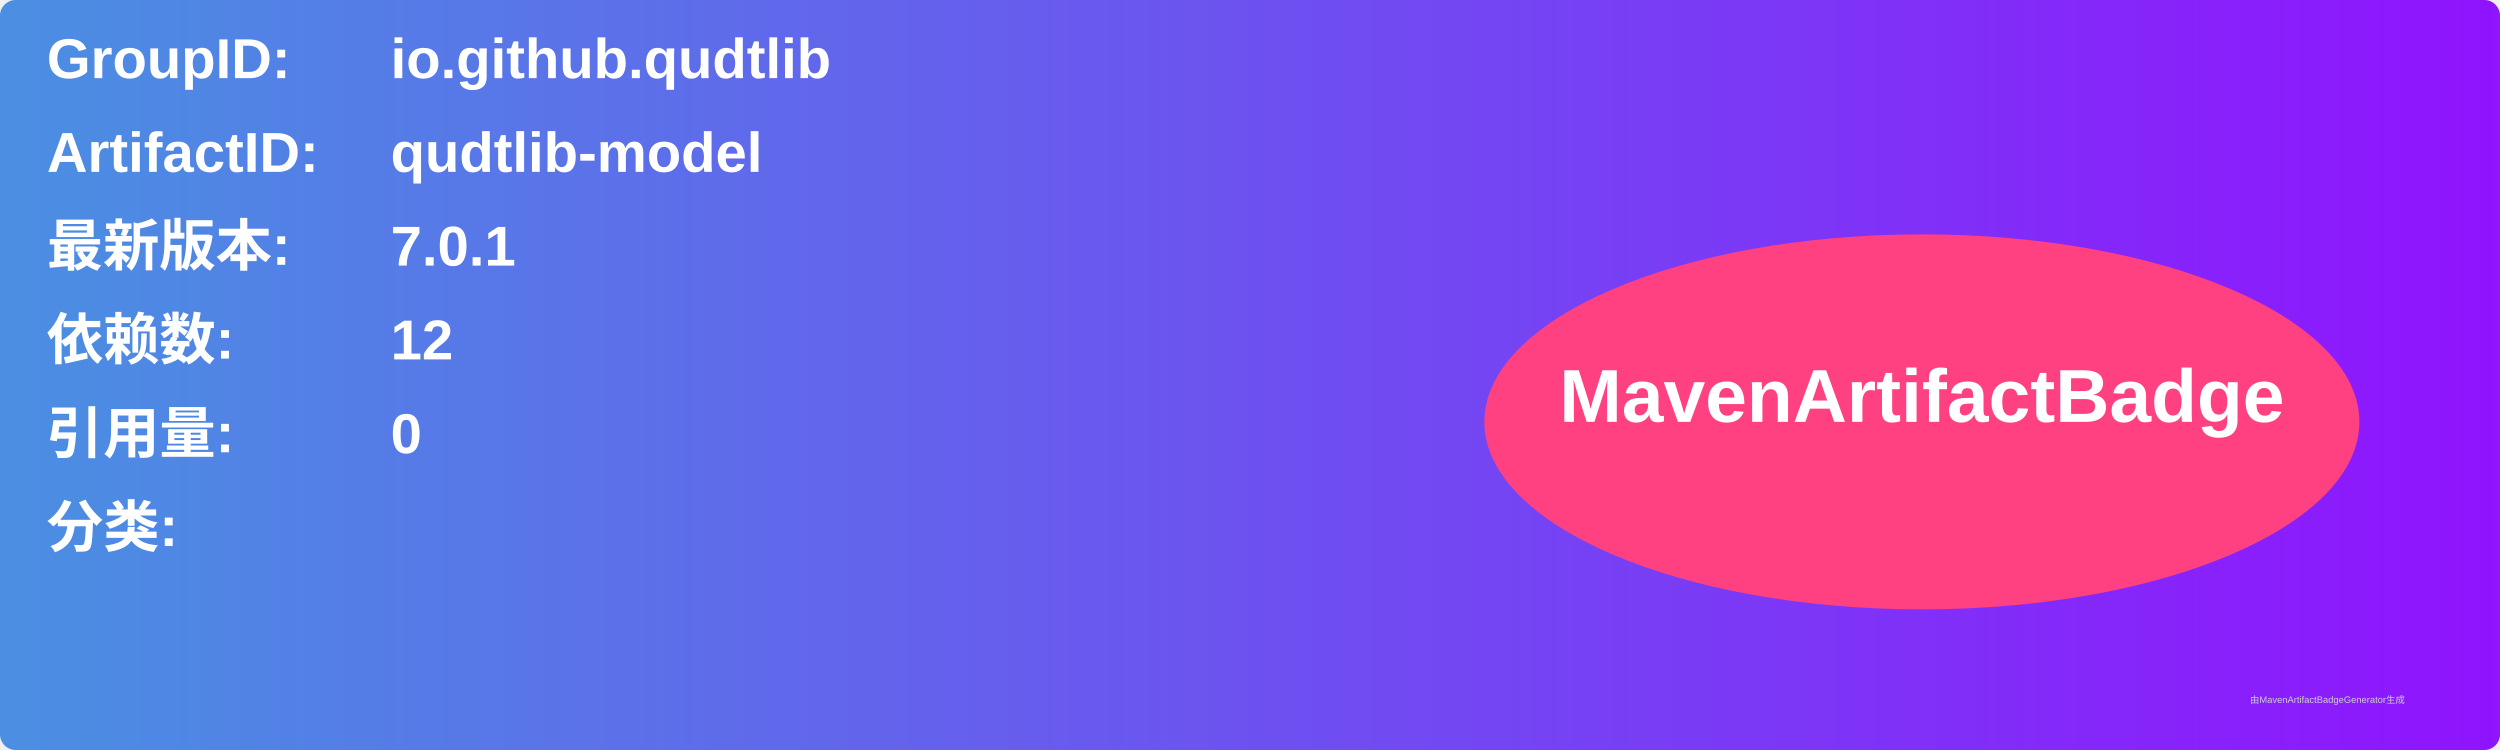
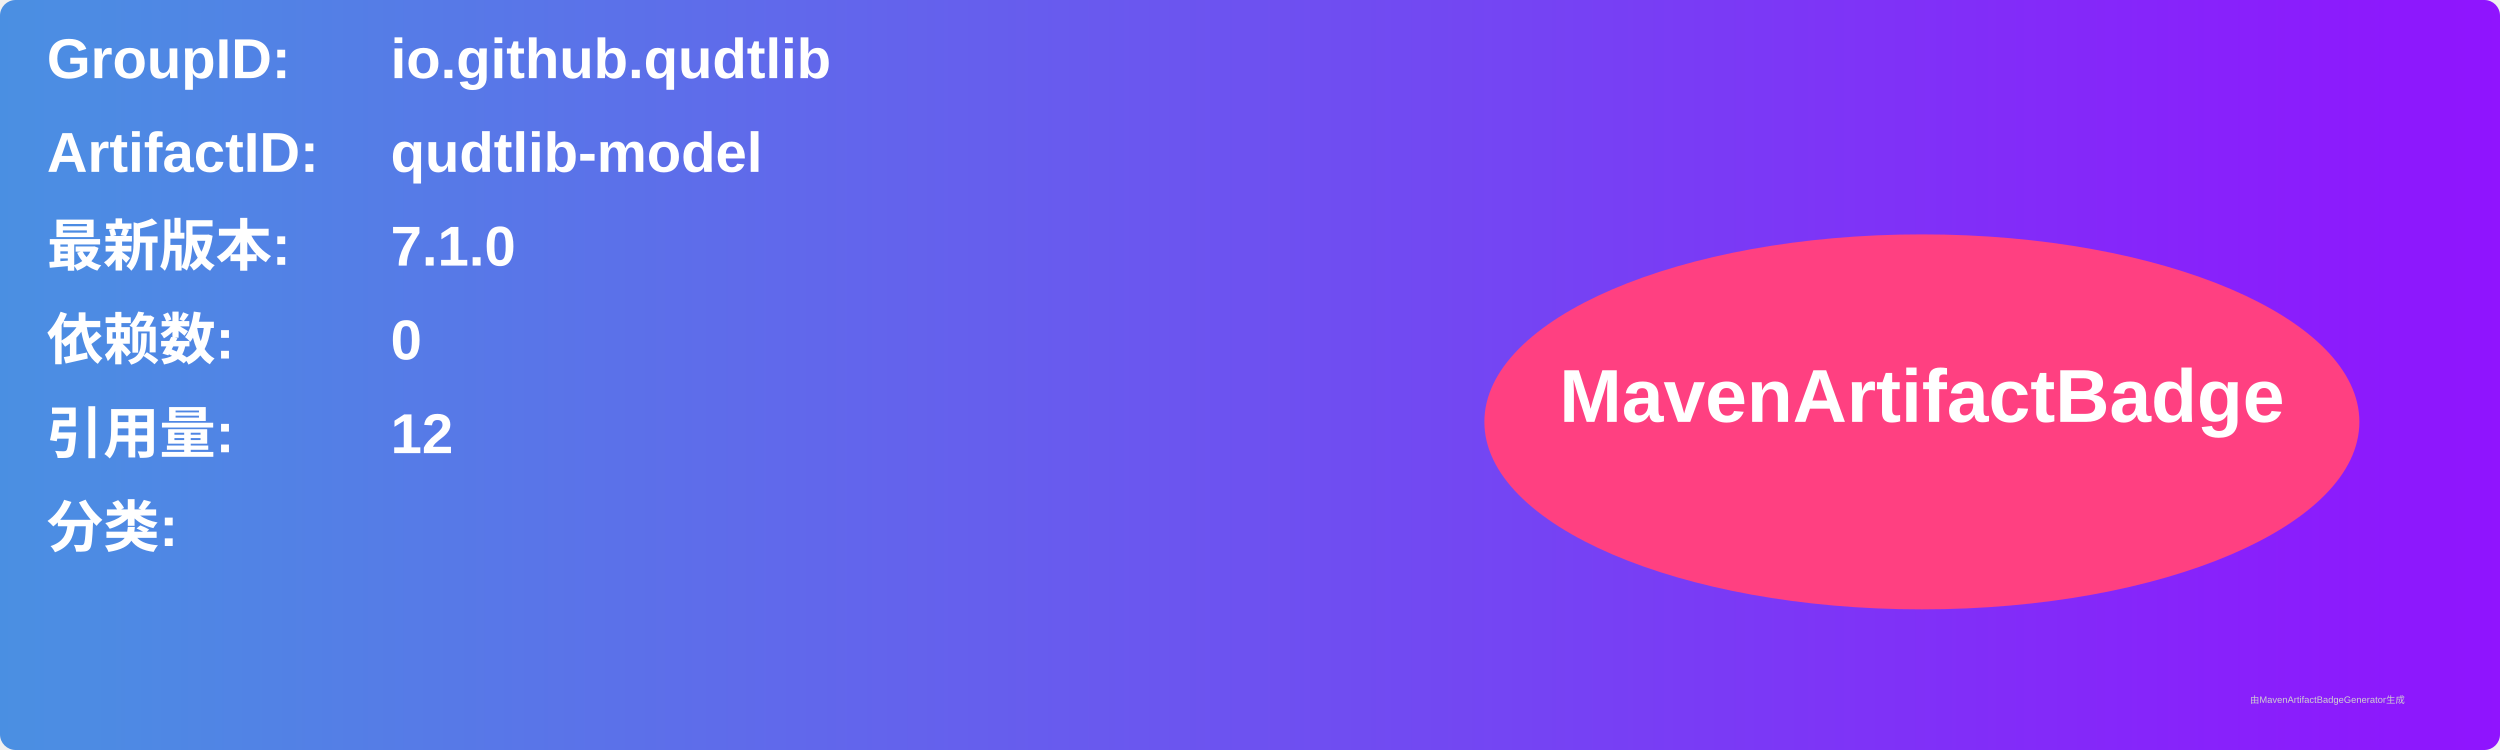
<svg xmlns="http://www.w3.org/2000/svg" width="800" height="240" viewBox="0 0 800 240">
  <linearGradient id="grad" x1="0%" y1="0%" x2="100%" y2="0%">
    <stop offset="0%" stop-color="#4a90e2" />
    <stop offset="100%" stop-color="#9013fe" />
  </linearGradient>
  <rect width="100%" height="100%" rx="5" ry="5" fill="url(#grad)" />
  <g transform="translate(15, 15)">
    <text x="0" y="10" font-family="Arial" font-size="18" fill="white" font-weight="bold" width="260">GroupID:</text>
    <text x="110" y="10" font-family="Arial" font-size="18" fill="white" font-weight="bold" width="460">io.github.qudtlib</text>
    <text x="0" y="40" font-family="Arial" font-size="18" fill="white" font-weight="bold" width="260">ArtifactID:</text>
    <text x="110" y="40" font-family="Arial" font-size="18" fill="white" font-weight="bold" width="460">qudtlib-model</text>
    <text x="0" y="70" font-family="Arial" font-size="18" fill="white" font-weight="bold">最新版本:</text>
    <text x="110" y="70" font-family="Arial" font-size="18" fill="white" font-weight="bold">
-       <tspan font-weight="bold">7.0.1</tspan>
+       <tspan font-weight="bold">7.1.0</tspan>
    </text>
    <text x="0" y="100" font-family="Arial" font-size="18" fill="white" font-weight="bold">依赖数: </text>
    <text x="110" y="100" font-family="Arial" font-size="18" fill="white">
-       <tspan font-weight="bold">12</tspan>
+       <tspan font-weight="bold">0</tspan>
    </text>
    <text x="0" y="130" font-family="Arial" font-size="18" fill="white" font-weight="bold">引用量: </text>
    <text x="110" y="130" font-family="Arial" font-size="18" fill="white">
-       <tspan font-weight="bold">0</tspan>
+       <tspan font-weight="bold">12</tspan>
    </text>
    <text x="0" y="160" font-family="Arial" font-size="18" fill="white" font-weight="bold">分类:</text>
    <text x="10" y="190" font-family="Arial" font-size="10" fill="white">
      <tspan font-weight="bold" />
    </text>
    <ellipse cx="600" cy="120" rx="140" ry="60" fill="#ff4081" />
    <text x="600" y="120" text-anchor="middle" font-family="Arial" font-size="24" fill="white" font-weight="bold">MavenArtifactBadge</text>
  </g>
  <text x="720" y="225" font-family="Arial" font-size="3" fill="#d0d0d0">由MavenArtifactBadgeGenerator生成</text>
</svg>
